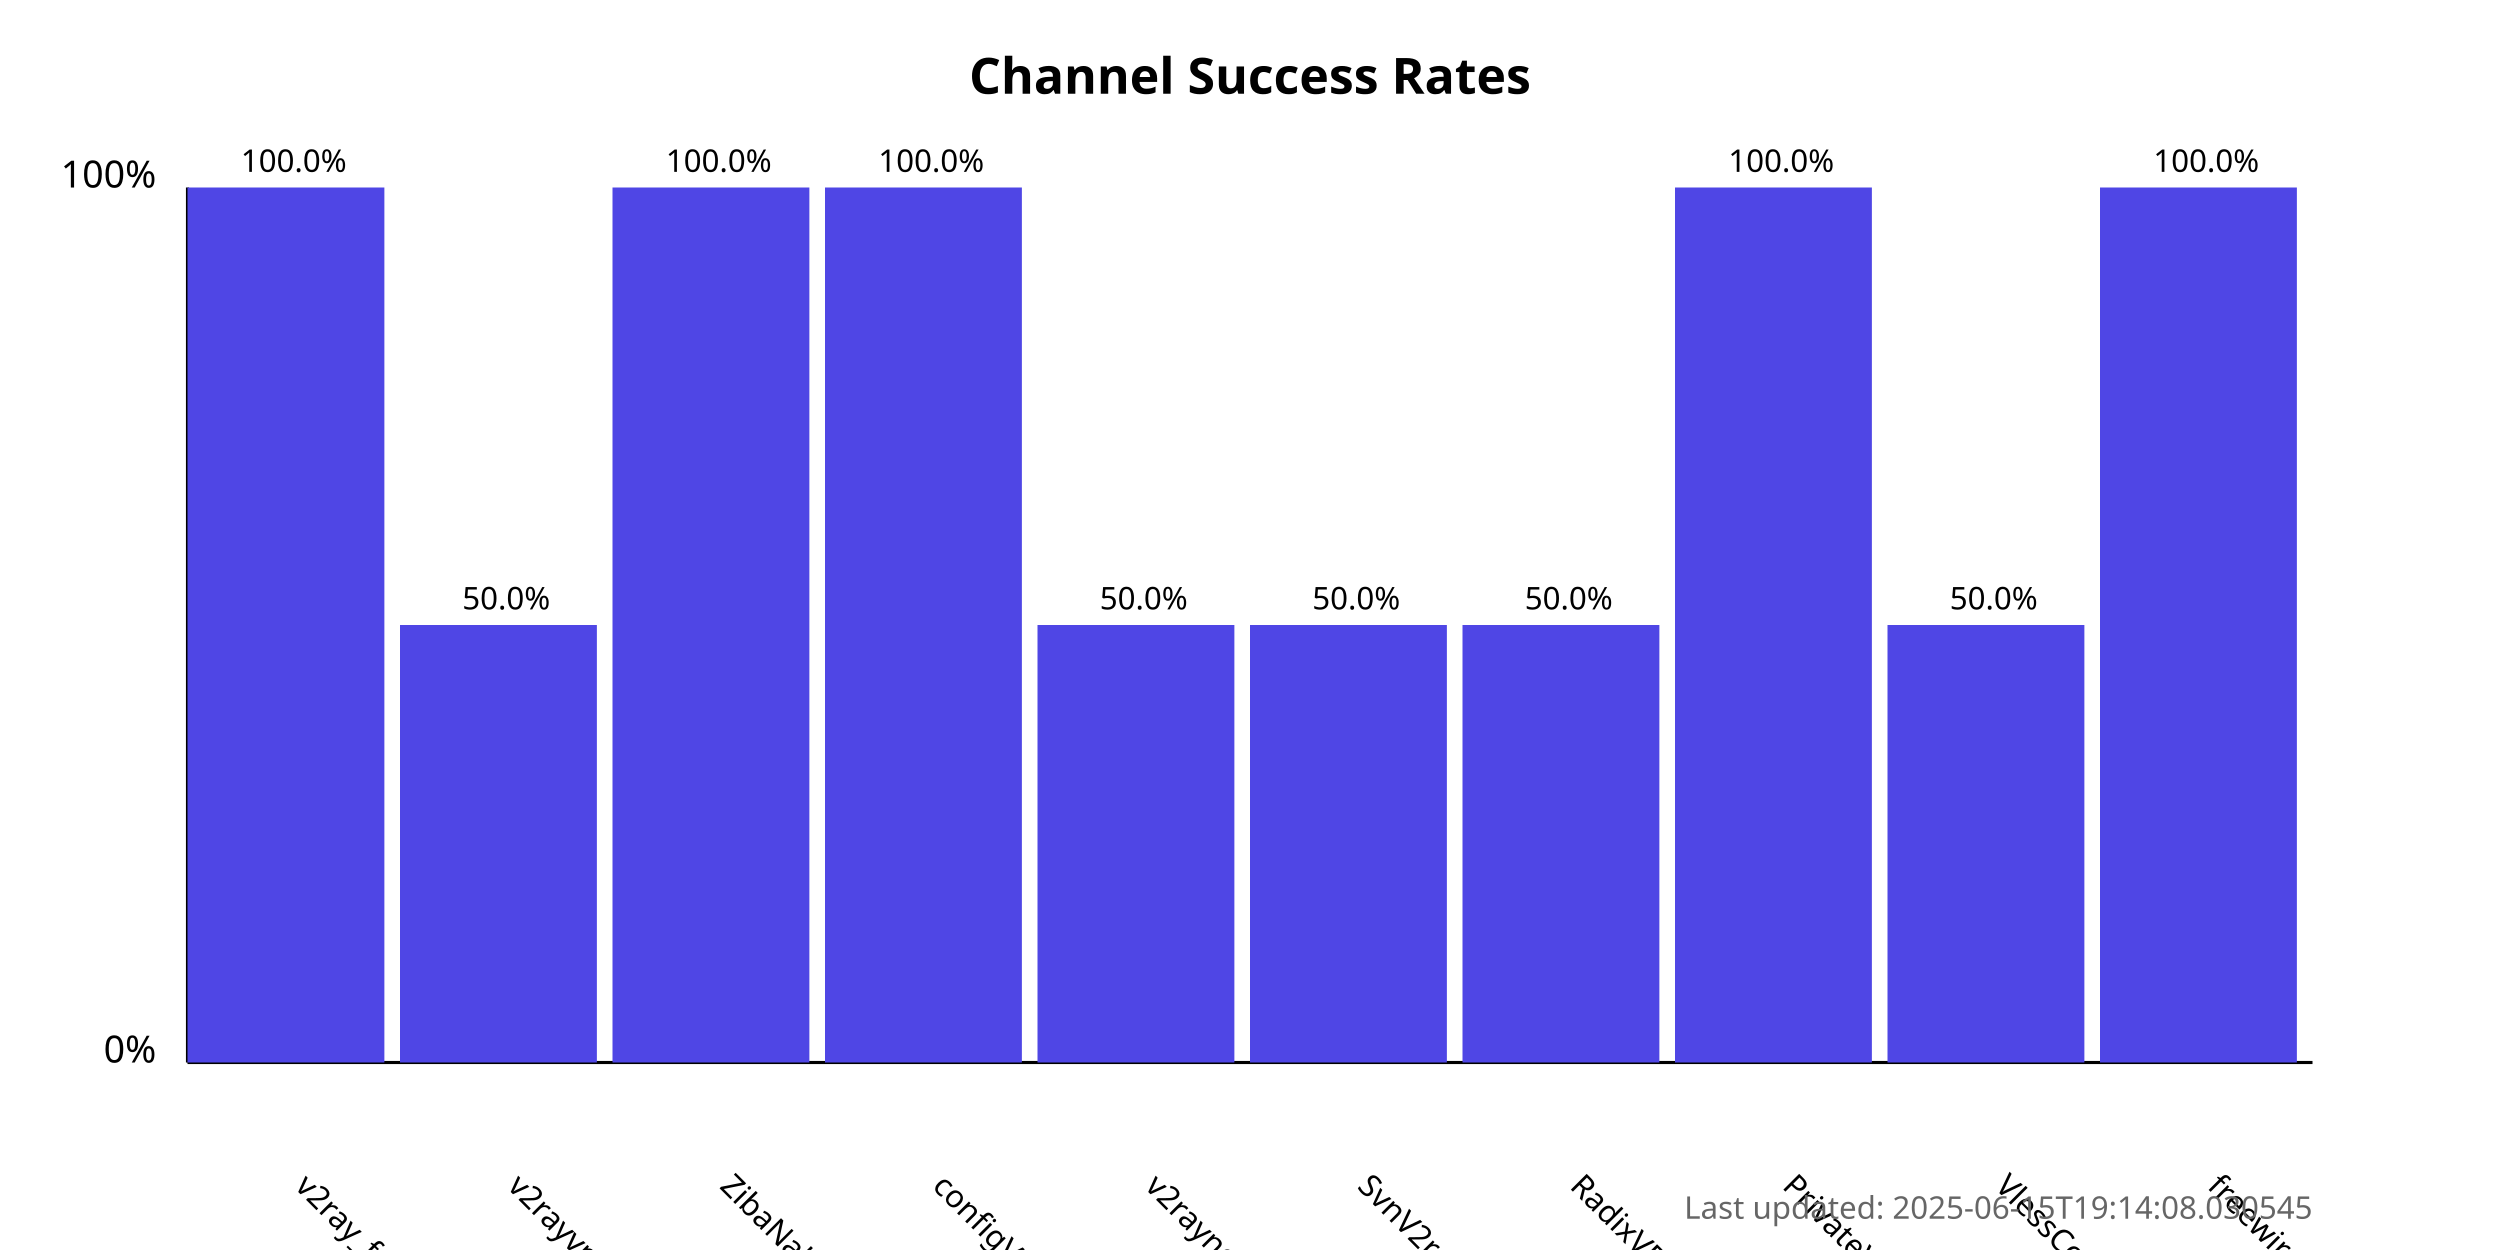
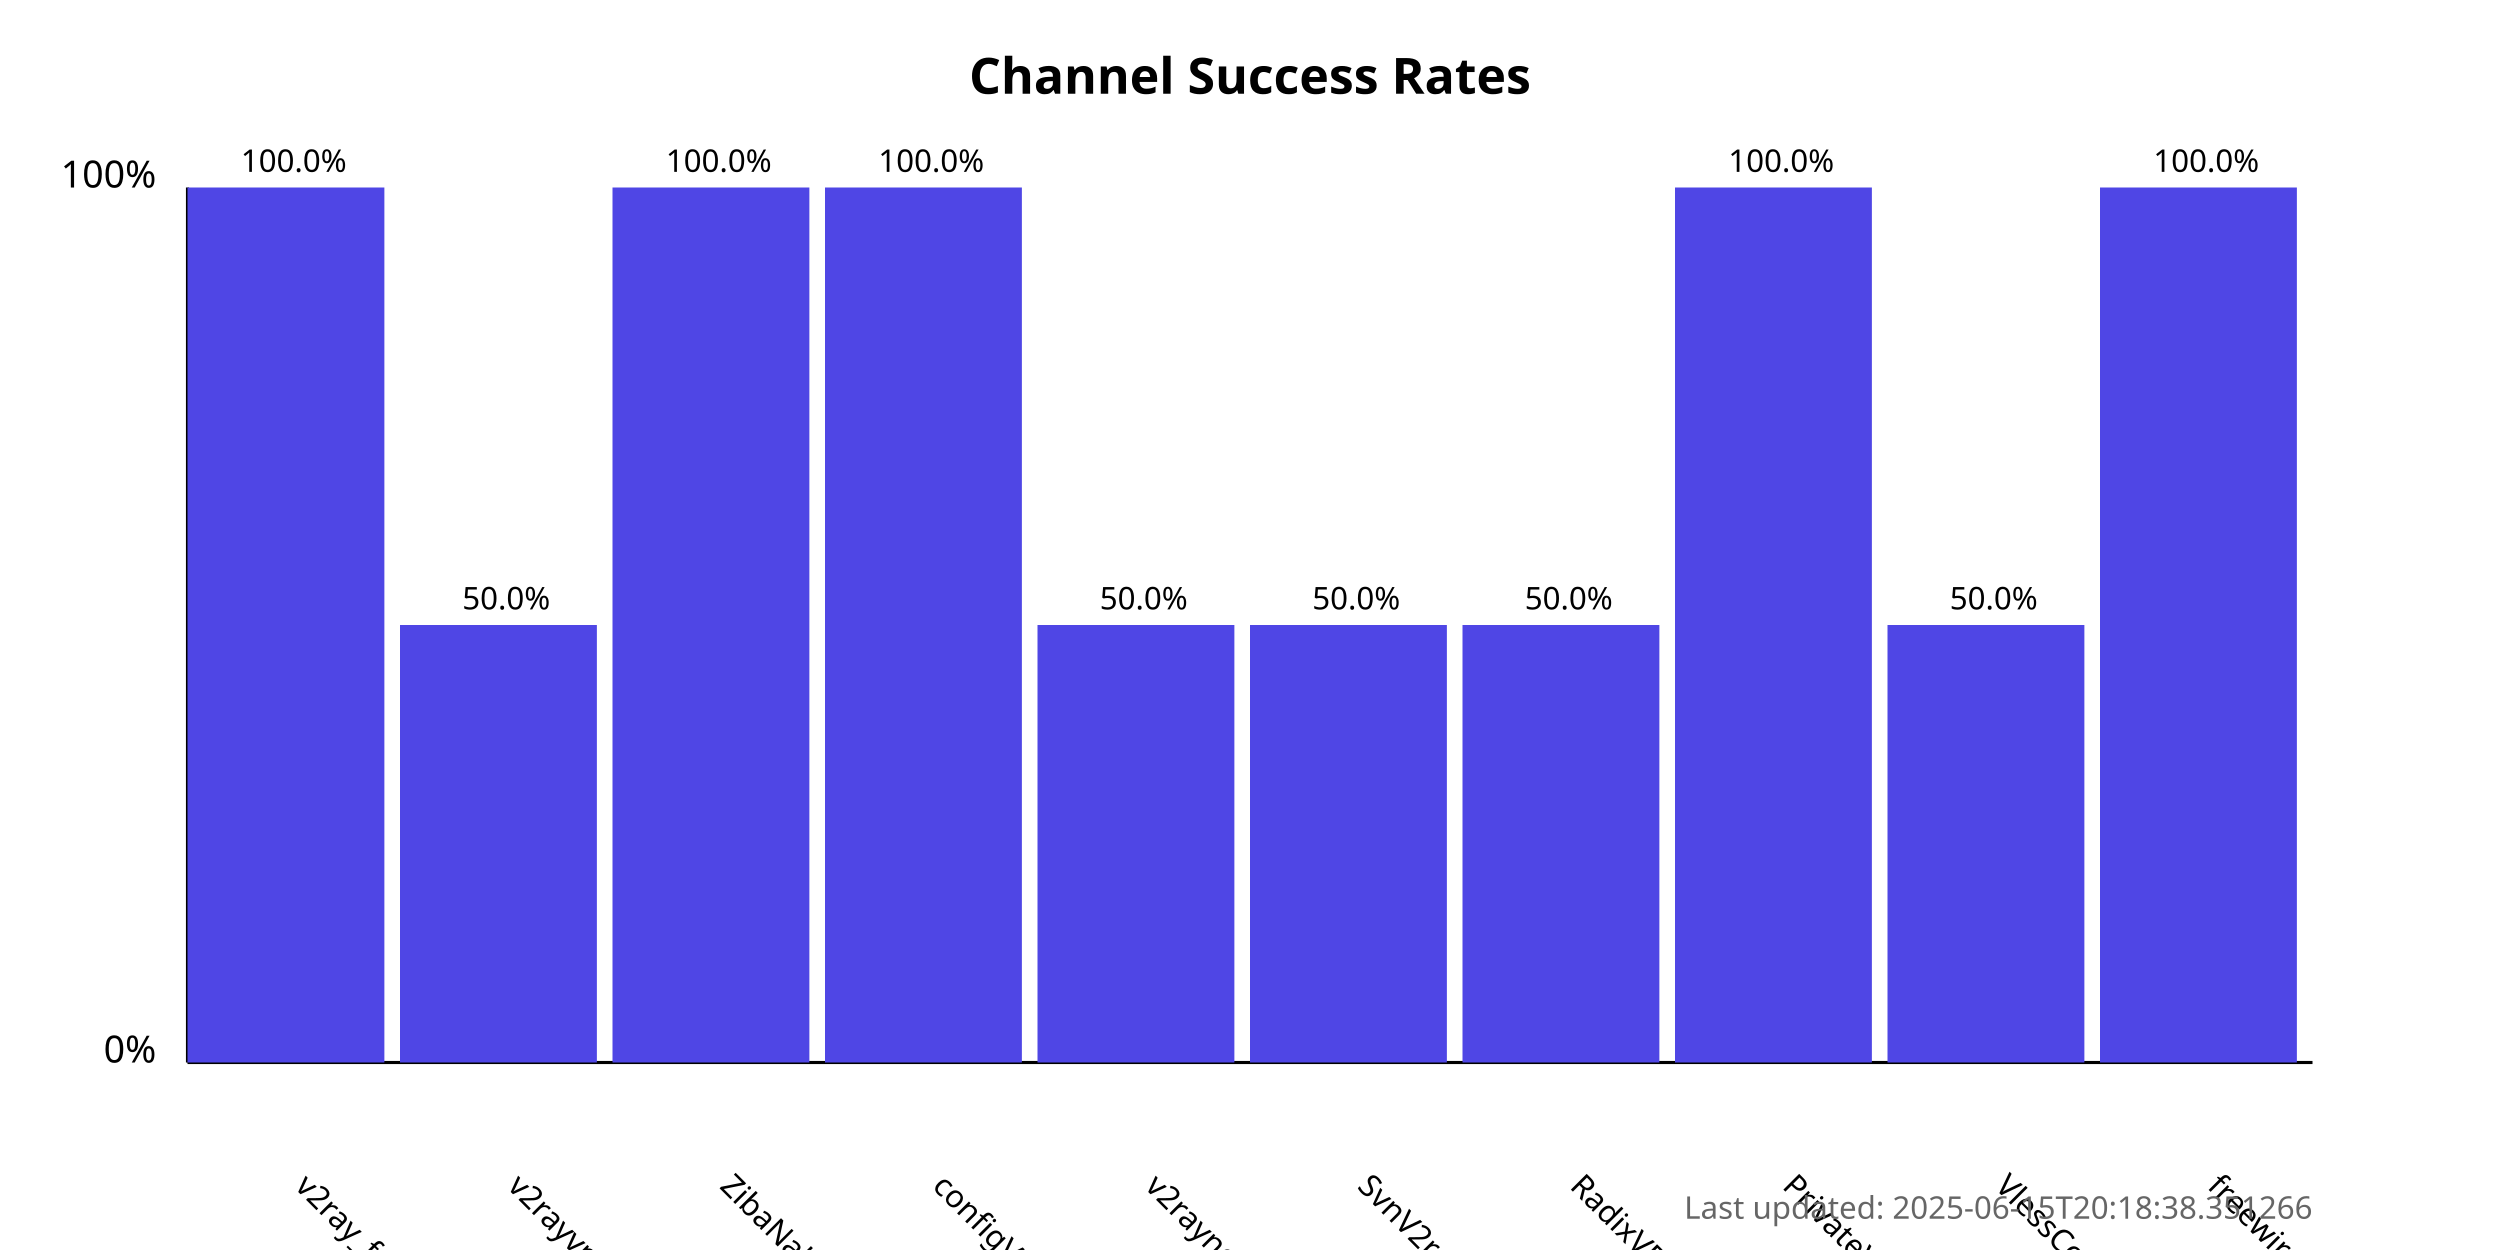
<svg xmlns="http://www.w3.org/2000/svg" width="800" height="400">
  <style>
            .chart-title { font: bold 16px sans-serif; }
            .axis-label { font: 12px sans-serif; }
            .tick-label { font: 10px sans-serif; }
            .bar { fill: #4f46e5; }
            .bar:hover { fill: #6366f1; }
            .timestamp { font: 10px sans-serif; fill: #666; }
        </style>
  <text x="400.0" y="30" text-anchor="middle" class="chart-title">
            Channel Success Rates
        </text>
  <line x1="60" y1="340" x2="60" y2="60" stroke="black" stroke-width="1" />
  <line x1="60" y1="340" x2="740" y2="340" stroke="black" stroke-width="1" />
  <text x="50" y="340" text-anchor="end" class="axis-label">0%</text>
  <text x="50" y="60" text-anchor="end" class="axis-label">100%</text>
  <g>
    <rect x="60" y="60.0" width="63.0" height="280.0" class="bar" />
    <text x="94.0" y="380" transform="rotate(45, 94.0, 380)" text-anchor="start" class="tick-label">
                v2ray_free_conf
            </text>
    <text x="94.0" y="55.0" text-anchor="middle" class="tick-label">
                100.0%
            </text>
  </g>
  <g>
    <rect x="128.0" y="200.0" width="63.0" height="140.0" class="bar" />
    <text x="162.0" y="380" transform="rotate(45, 162.0, 380)" text-anchor="start" class="tick-label">
                v2rayvpno
            </text>
    <text x="162.0" y="195.0" text-anchor="middle" class="tick-label">
                50.0%
            </text>
  </g>
  <g>
    <rect x="196.0" y="60.0" width="63.0" height="280.0" class="bar" />
    <text x="230.0" y="380" transform="rotate(45, 230.0, 380)" text-anchor="start" class="tick-label">
                ZibaNabz
            </text>
    <text x="230.0" y="55.0" text-anchor="middle" class="tick-label">
                100.0%
            </text>
  </g>
  <g>
    <rect x="264.0" y="60.0" width="63.0" height="280.0" class="bar" />
    <text x="298.0" y="380" transform="rotate(45, 298.0, 380)" text-anchor="start" class="tick-label">
                configV2rayForFree
            </text>
    <text x="298.0" y="55.0" text-anchor="middle" class="tick-label">
                100.0%
            </text>
  </g>
  <g>
    <rect x="332.0" y="200.0" width="63.0" height="140.0" class="bar" />
    <text x="366.0" y="380" transform="rotate(45, 366.0, 380)" text-anchor="start" class="tick-label">
                v2rayngvpn
            </text>
    <text x="366.0" y="195.0" text-anchor="middle" class="tick-label">
                50.0%
            </text>
  </g>
  <g>
    <rect x="400.0" y="200.0" width="63.0" height="140.0" class="bar" />
    <text x="434.0" y="380" transform="rotate(45, 434.0, 380)" text-anchor="start" class="tick-label">
                SvnV2ray
            </text>
    <text x="434.0" y="195.0" text-anchor="middle" class="tick-label">
                50.0%
            </text>
  </g>
  <g>
    <rect x="468.0" y="200.0" width="63.0" height="140.0" class="bar" />
    <text x="502.0" y="380" transform="rotate(45, 502.0, 380)" text-anchor="start" class="tick-label">
                RadixVPN
            </text>
    <text x="502.0" y="195.0" text-anchor="middle" class="tick-label">
                50.0%
            </text>
  </g>
  <g>
    <rect x="536.0" y="60.0" width="63.0" height="280.0" class="bar" />
    <text x="570.0" y="380" transform="rotate(45, 570.0, 380)" text-anchor="start" class="tick-label">
                PrivateVPNs
            </text>
    <text x="570.0" y="55.0" text-anchor="middle" class="tick-label">
                100.0%
            </text>
  </g>
  <g>
    <rect x="604.0" y="200.0" width="63.0" height="140.0" class="bar" />
    <text x="638.0" y="380" transform="rotate(45, 638.0, 380)" text-anchor="start" class="tick-label">
                VlessConfig
            </text>
    <text x="638.0" y="195.0" text-anchor="middle" class="tick-label">
                50.0%
            </text>
  </g>
  <g>
    <rect x="672.0" y="60.0" width="63.0" height="280.0" class="bar" />
    <text x="706.0" y="380" transform="rotate(45, 706.0, 380)" text-anchor="start" class="tick-label">
                freewireguard
            </text>
    <text x="706.0" y="55.0" text-anchor="middle" class="tick-label">
                100.0%
            </text>
  </g>
  <text x="740" y="390" text-anchor="end" class="timestamp">
-             Last updated: 2025-06-15T19:14:08.030545
+             Last updated: 2025-06-15T20:18:38.351266
        </text>
</svg>
